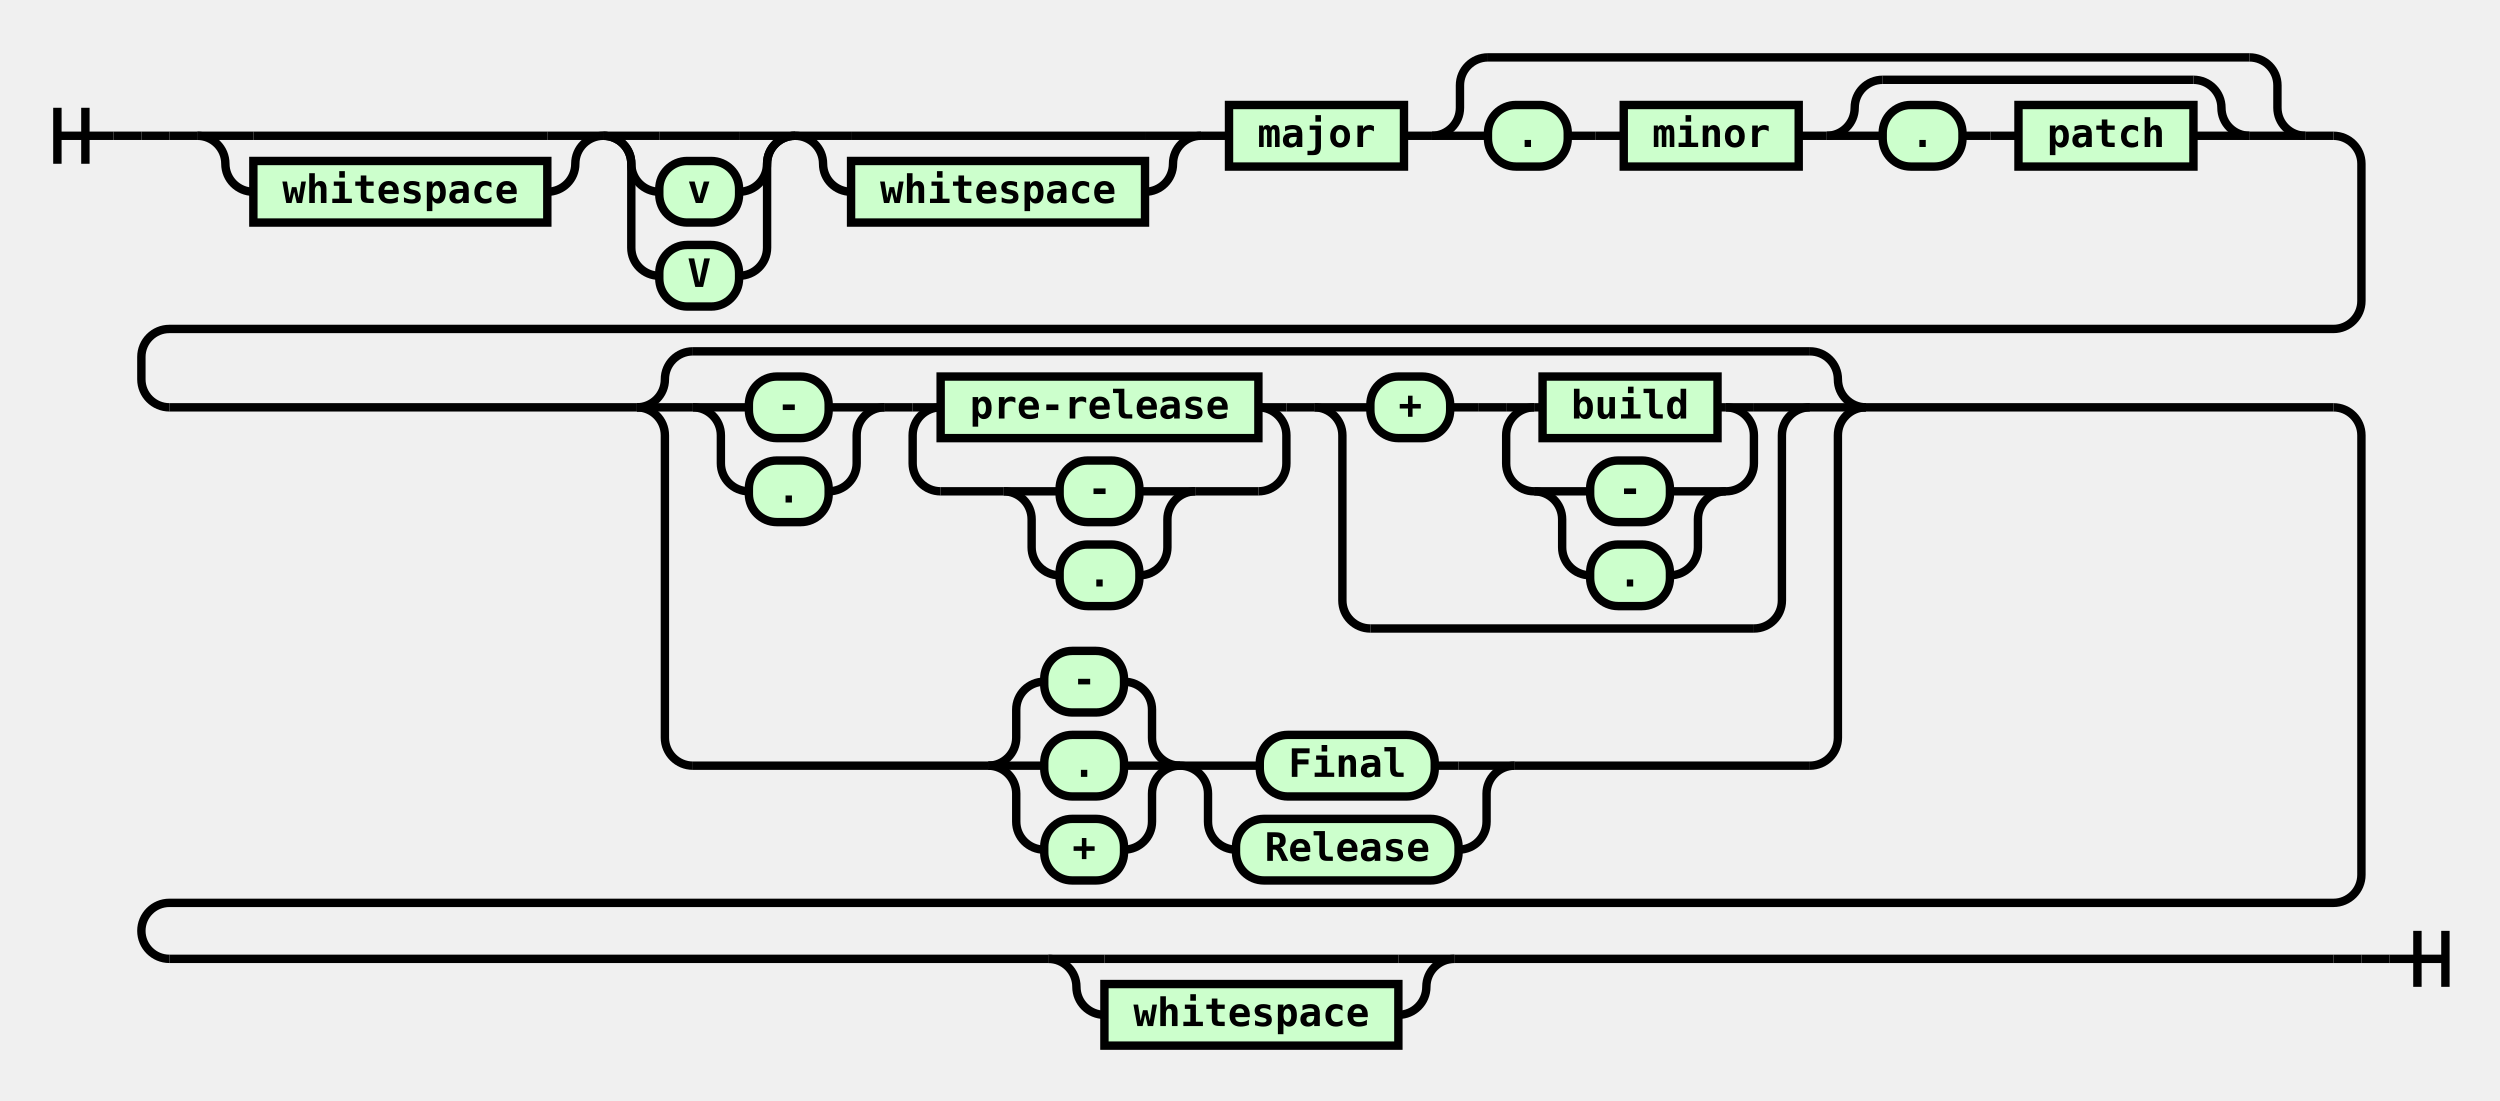
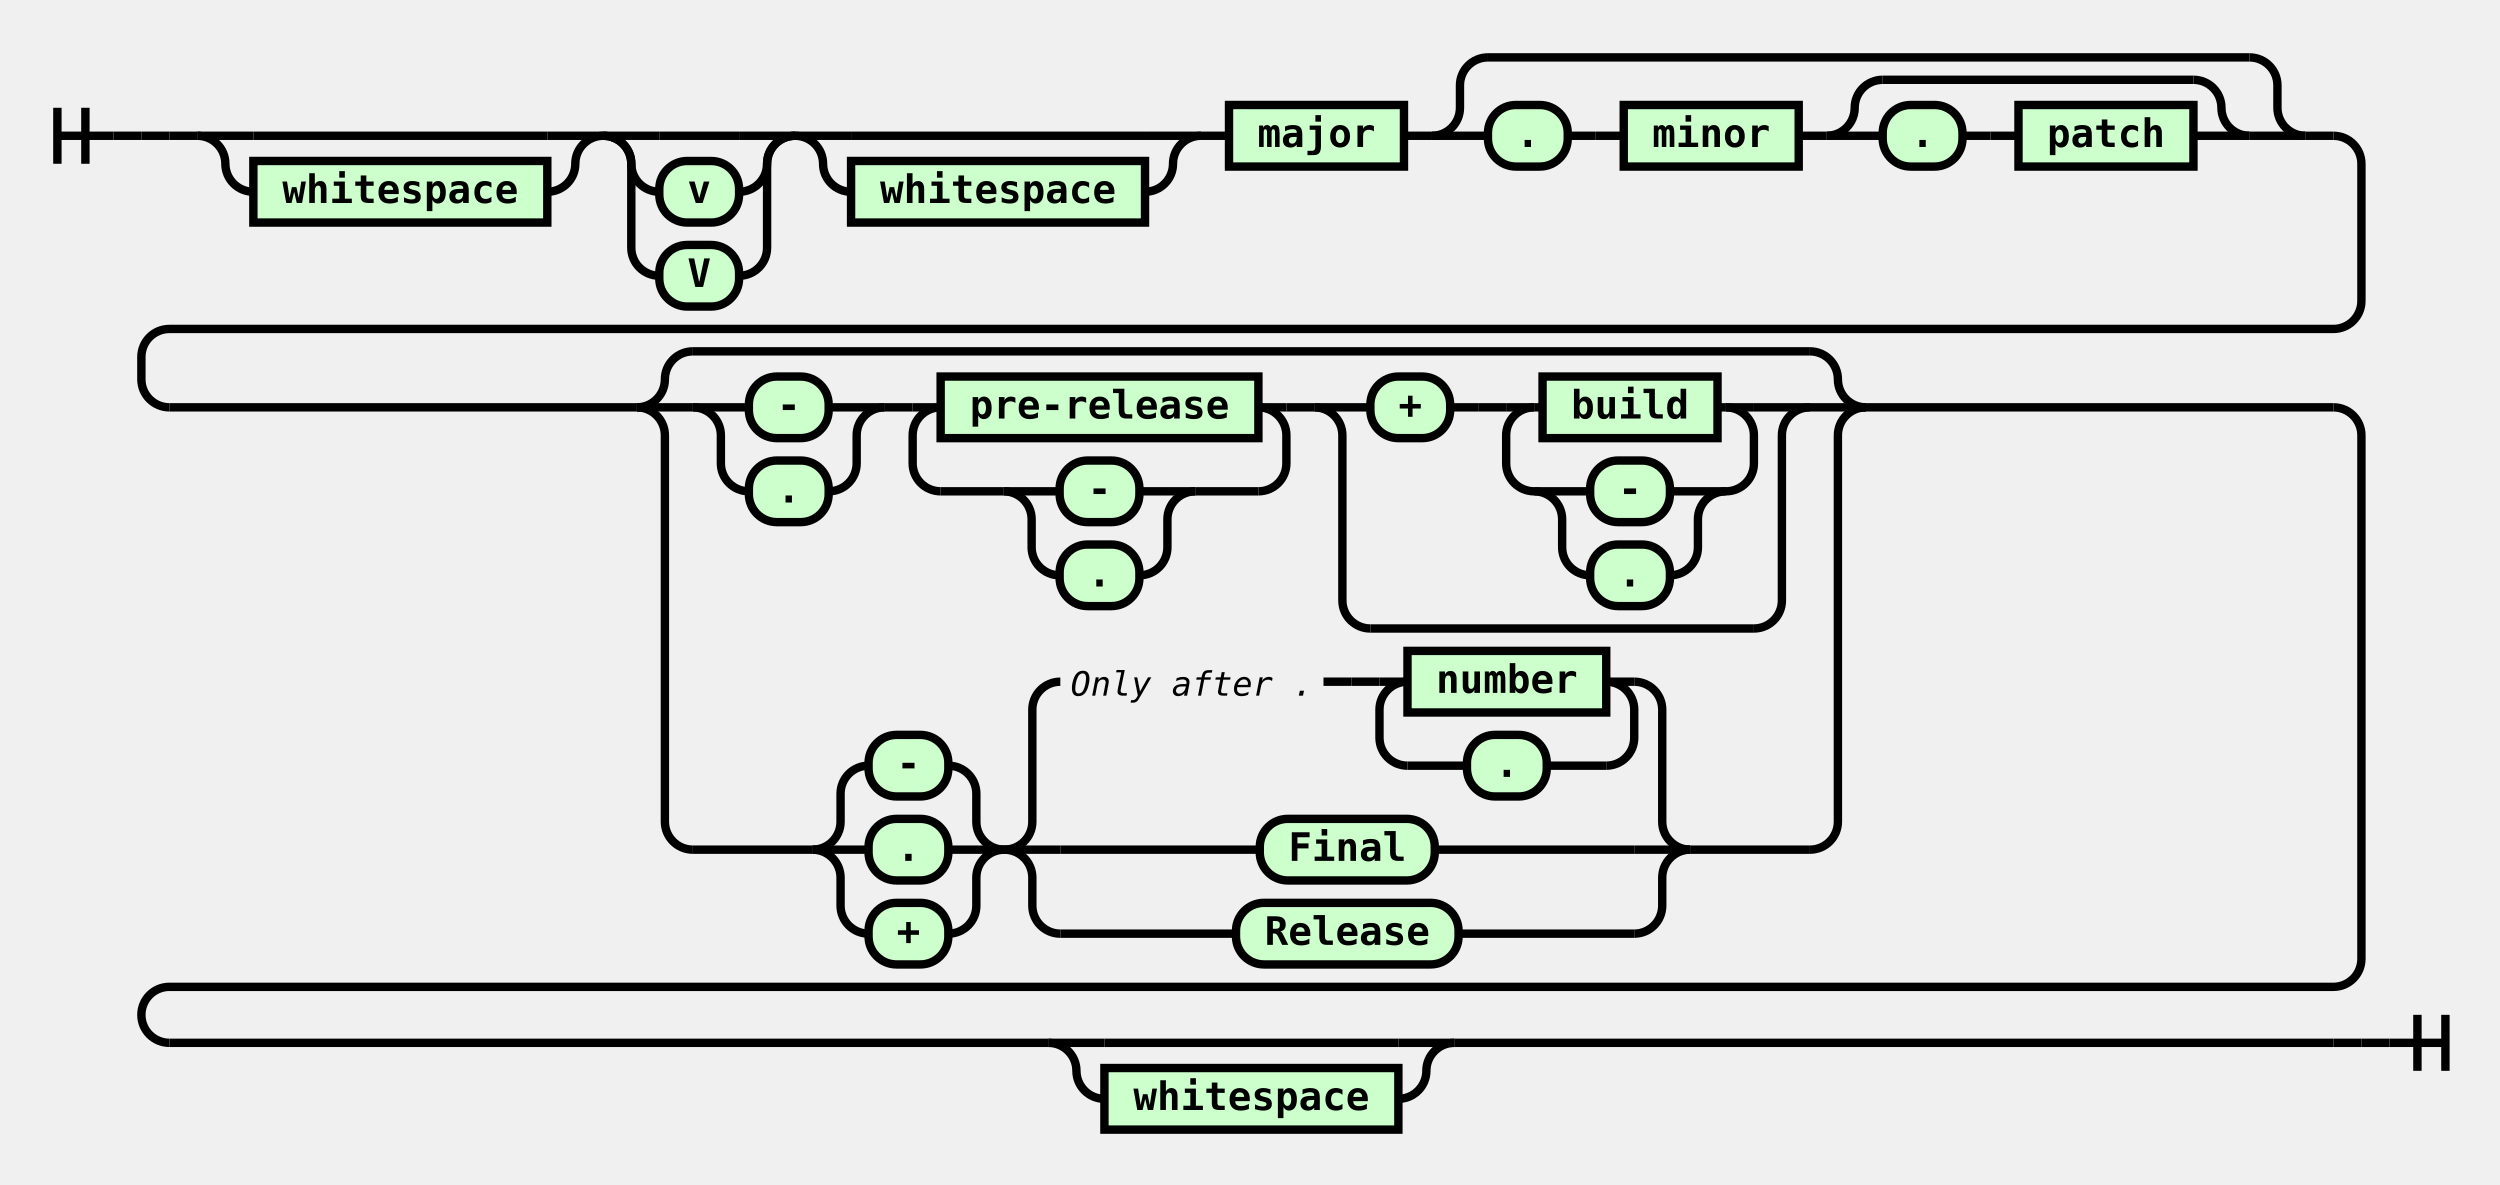
- <svg xmlns="http://www.w3.org/2000/svg" class="railroad-diagram" width="893" height="393" viewBox="0 0 893 393">
+ <svg xmlns="http://www.w3.org/2000/svg" class="railroad-diagram" width="893" height="423" viewBox="0 0 893 423">
  <g transform="translate(.5 .5)">
    <g>
      <path d="M20 38v20m10 -20v20m-10 -10h20" />
    </g>
    <path d="M40 48h10" />
    <g>
      <path d="M50 48h0" />
      <path d="M50 48h10" />
      <g>
        <path d="M60 48h10" />
        <path d="M823 48h10" />
        <g>
          <path d="M70 48h0" />
          <path d="M215 48h0" />
          <path d="M70 48h20" />
          <g>
            <path d="M90 48h105" />
          </g>
          <path d="M195 48h20" />
          <path d="M70 48a10 10 0 0 1 10 10v0a10 10 0 0 0 10 10" />
          <g class="non-terminal ">
            <path d="M90 68h0" />
            <path d="M195 68h0" />
            <rect x="90" y="57" width="105" height="22" />
            <text x="142.5" y="72">whitespace</text>
          </g>
          <path d="M195 68a10 10 0 0 0 10 -10v0a10 10 0 0 1 10 -10" />
        </g>
        <g>
          <path d="M215 48h0" />
          <path d="M283.5 48h0" />
          <path d="M215 48h20" />
          <g>
            <path d="M235 48h28.5" />
          </g>
          <path d="M263.5 48h20" />
          <path d="M215 48a10 10 0 0 1 10 10v0a10 10 0 0 0 10 10" />
          <g class="terminal ">
            <path d="M235 68h0" />
            <path d="M263.5 68h0" />
            <rect x="235" y="57" width="28.5" height="22" rx="10" ry="10" />
            <text x="249.25" y="72">v</text>
          </g>
          <path d="M263.5 68a10 10 0 0 0 10 -10v0a10 10 0 0 1 10 -10" />
          <path d="M215 48a10 10 0 0 1 10 10v30a10 10 0 0 0 10 10" />
          <g class="terminal ">
            <path d="M235 98h0" />
            <path d="M263.5 98h0" />
            <rect x="235" y="87" width="28.5" height="22" rx="10" ry="10" />
            <text x="249.25" y="102">V</text>
          </g>
          <path d="M263.5 98a10 10 0 0 0 10 -10v-30a10 10 0 0 1 10 -10" />
        </g>
        <g>
          <path d="M283.5 48h0" />
          <path d="M428.5 48h0" />
          <path d="M283.5 48h20" />
          <g>
            <path d="M303.5 48h105" />
          </g>
          <path d="M408.5 48h20" />
          <path d="M283.5 48a10 10 0 0 1 10 10v0a10 10 0 0 0 10 10" />
          <g class="non-terminal ">
            <path d="M303.5 68h0" />
            <path d="M408.5 68h0" />
            <rect x="303.5" y="57" width="105" height="22" />
            <text x="356" y="72">whitespace</text>
          </g>
          <path d="M408.5 68a10 10 0 0 0 10 -10v0a10 10 0 0 1 10 -10" />
        </g>
        <path d="M428.5 48h10" />
        <g class="non-terminal ">
          <path d="M438.5 48h0" />
          <path d="M501 48h0" />
          <rect x="438.5" y="37" width="62.5" height="22" />
          <text x="469.75" y="52">major</text>
        </g>
        <path d="M501 48h10" />
        <g>
          <path d="M511 48h0" />
          <path d="M823 48h0" />
          <path d="M511 48a10 10 0 0 0 10 -10v-8a10 10 0 0 1 10 -10" />
          <g>
            <path d="M531 20h272" />
          </g>
          <path d="M803 20a10 10 0 0 1 10 10v8a10 10 0 0 0 10 10" />
          <path d="M511 48h20" />
          <g>
            <path d="M531 48h0" />
            <path d="M803 48h0" />
            <g class="terminal ">
              <path d="M531 48h0" />
              <path d="M559.5 48h0" />
              <rect x="531" y="37" width="28.5" height="22" rx="10" ry="10" />
              <text x="545.25" y="52">.</text>
            </g>
            <path d="M559.5 48h10" />
            <path d="M569.5 48h10" />
            <g class="non-terminal ">
              <path d="M579.5 48h0" />
              <path d="M642 48h0" />
              <rect x="579.5" y="37" width="62.5" height="22" />
              <text x="610.75" y="52">minor</text>
            </g>
            <path d="M642 48h10" />
            <g>
              <path d="M652 48h0" />
              <path d="M803 48h0" />
              <path d="M652 48a10 10 0 0 0 10 -10v0a10 10 0 0 1 10 -10" />
              <g>
                <path d="M672 28h111" />
              </g>
              <path d="M783 28a10 10 0 0 1 10 10v0a10 10 0 0 0 10 10" />
              <path d="M652 48h20" />
              <g>
                <path d="M672 48h0" />
                <path d="M783 48h0" />
                <g class="terminal ">
                  <path d="M672 48h0" />
                  <path d="M700.5 48h0" />
                  <rect x="672" y="37" width="28.5" height="22" rx="10" ry="10" />
                  <text x="686.25" y="52">.</text>
                </g>
                <path d="M700.5 48h10" />
                <path d="M710.5 48h10" />
                <g class="non-terminal ">
                  <path d="M720.5 48h0" />
                  <path d="M783 48h0" />
                  <rect x="720.5" y="37" width="62.5" height="22" />
                  <text x="751.75" y="52">patch</text>
                </g>
              </g>
              <path d="M783 48h20" />
            </g>
          </g>
          <path d="M803 48h20" />
        </g>
      </g>
      <path d="M833 48a10 10 0 0 1 10 10v49a10 10 0 0 1 -10 10h-773a10 10 0 0 0 -10 10v8a10 10 0 0 0 10 10" />
      <g>
        <path d="M60 145h167" />
        <path d="M666 145h167" />
        <path d="M227 145a10 10 0 0 0 10 -10v0a10 10 0 0 1 10 -10" />
        <g>
          <path d="M247 125h399" />
        </g>
        <path d="M646 125a10 10 0 0 1 10 10v0a10 10 0 0 0 10 10" />
        <path d="M227 145h20" />
        <g>
          <path d="M247 145h0" />
          <path d="M646 145h0" />
          <g>
            <path d="M247 145h0" />
            <path d="M315.5 145h0" />
            <path d="M247 145h20" />
            <g class="terminal ">
              <path d="M267 145h0" />
              <path d="M295.5 145h0" />
              <rect x="267" y="134" width="28.5" height="22" rx="10" ry="10" />
              <text x="281.25" y="149">-</text>
            </g>
            <path d="M295.5 145h20" />
            <path d="M247 145a10 10 0 0 1 10 10v10a10 10 0 0 0 10 10" />
            <g class="terminal ">
              <path d="M267 175h0" />
              <path d="M295.5 175h0" />
              <rect x="267" y="164" width="28.5" height="22" rx="10" ry="10" />
              <text x="281.25" y="179">.</text>
            </g>
            <path d="M295.5 175a10 10 0 0 0 10 -10v-10a10 10 0 0 1 10 -10" />
          </g>
          <path d="M315.5 145h10" />
          <g>
            <path d="M325.5 145h0" />
            <path d="M459 145h0" />
            <path d="M325.5 145h10" />
            <g class="non-terminal ">
              <path d="M335.5 145h0" />
              <path d="M449 145h0" />
              <rect x="335.5" y="134" width="113.5" height="22" />
              <text x="392.25" y="149">pre-release</text>
            </g>
            <path d="M449 145h10" />
            <path d="M335.5 145a10 10 0 0 0 -10 10v10a10 10 0 0 0 10 10" />
            <g>
              <path d="M335.5 175h22.5" />
              <path d="M426.5 175h22.5" />
              <path d="M358 175h20" />
              <g class="terminal ">
                <path d="M378 175h0" />
                <path d="M406.5 175h0" />
                <rect x="378" y="164" width="28.5" height="22" rx="10" ry="10" />
                <text x="392.25" y="179">-</text>
              </g>
              <path d="M406.5 175h20" />
              <path d="M358 175a10 10 0 0 1 10 10v10a10 10 0 0 0 10 10" />
              <g class="terminal ">
                <path d="M378 205h0" />
                <path d="M406.5 205h0" />
                <rect x="378" y="194" width="28.5" height="22" rx="10" ry="10" />
                <text x="392.25" y="209">.</text>
              </g>
              <path d="M406.5 205a10 10 0 0 0 10 -10v-10a10 10 0 0 1 10 -10" />
            </g>
            <path d="M449 175a10 10 0 0 0 10 -10v-10a10 10 0 0 0 -10 -10" />
          </g>
          <path d="M459 145h10" />
          <g>
            <path d="M469 145h0" />
            <path d="M646 145h0" />
            <path d="M469 145h20" />
            <g>
              <path d="M489 145h0" />
              <path d="M626 145h0" />
              <g class="terminal ">
                <path d="M489 145h0" />
                <path d="M517.5 145h0" />
                <rect x="489" y="134" width="28.5" height="22" rx="10" ry="10" />
                <text x="503.25" y="149">+</text>
              </g>
              <path d="M517.5 145h10" />
              <path d="M527.5 145h10" />
              <g>
                <path d="M537.5 145h0" />
                <path d="M626 145h0" />
                <path d="M537.5 145h10" />
                <g class="non-terminal ">
                  <path d="M547.5 145h3" />
                  <path d="M613 145h3" />
                  <rect x="550.5" y="134" width="62.5" height="22" />
                  <text x="581.75" y="149">build</text>
                </g>
                <path d="M616 145h10" />
                <path d="M547.5 145a10 10 0 0 0 -10 10v10a10 10 0 0 0 10 10" />
                <g>
                  <path d="M547.5 175h0" />
                  <path d="M616 175h0" />
                  <path d="M547.5 175h20" />
                  <g class="terminal ">
                    <path d="M567.5 175h0" />
                    <path d="M596 175h0" />
                    <rect x="567.5" y="164" width="28.5" height="22" rx="10" ry="10" />
                    <text x="581.75" y="179">-</text>
                  </g>
                  <path d="M596 175h20" />
                  <path d="M547.5 175a10 10 0 0 1 10 10v10a10 10 0 0 0 10 10" />
                  <g class="terminal ">
                    <path d="M567.5 205h0" />
                    <path d="M596 205h0" />
                    <rect x="567.5" y="194" width="28.5" height="22" rx="10" ry="10" />
                    <text x="581.75" y="209">.</text>
                  </g>
                  <path d="M596 205a10 10 0 0 0 10 -10v-10a10 10 0 0 1 10 -10" />
                </g>
                <path d="M616 175a10 10 0 0 0 10 -10v-10a10 10 0 0 0 -10 -10" />
              </g>
            </g>
            <path d="M626 145h20" />
            <path d="M469 145a10 10 0 0 1 10 10v59a10 10 0 0 0 10 10" />
            <g>
              <path d="M489 224h137" />
            </g>
            <path d="M626 224a10 10 0 0 0 10 -10v-59a10 10 0 0 1 10 -10" />
          </g>
        </g>
        <path d="M646 145h20" />
-         <path d="M227 145a10 10 0 0 1 10 10v108a10 10 0 0 0 10 10" />
-         <g>
-           <path d="M247 273h105.5" />
-           <path d="M540.5 273h105.5" />
-           <g>
-             <path d="M352.5 273h0" />
-             <path d="M421 273h0" />
-             <path d="M352.5 273a10 10 0 0 0 10 -10v-10a10 10 0 0 1 10 -10" />
-             <g class="terminal ">
-               <path d="M372.5 243h0" />
-               <path d="M401 243h0" />
-               <rect x="372.5" y="232" width="28.5" height="22" rx="10" ry="10" />
-               <text x="386.75" y="247">-</text>
-             </g>
-             <path d="M401 243a10 10 0 0 1 10 10v10a10 10 0 0 0 10 10" />
-             <path d="M352.5 273h20" />
-             <g class="terminal ">
-               <path d="M372.5 273h0" />
-               <path d="M401 273h0" />
-               <rect x="372.5" y="262" width="28.5" height="22" rx="10" ry="10" />
-               <text x="386.75" y="277">.</text>
-             </g>
-             <path d="M401 273h20" />
-             <path d="M352.5 273a10 10 0 0 1 10 10v10a10 10 0 0 0 10 10" />
-             <g class="terminal ">
-               <path d="M372.5 303h0" />
-               <path d="M401 303h0" />
-               <rect x="372.5" y="292" width="28.5" height="22" rx="10" ry="10" />
-               <text x="386.75" y="307">+</text>
-             </g>
-             <path d="M401 303a10 10 0 0 0 10 -10v-10a10 10 0 0 1 10 -10" />
-           </g>
-           <g>
-             <path d="M421 273h0" />
-             <path d="M540.5 273h0" />
-             <path d="M421 273h20" />
-             <g class="terminal ">
-               <path d="M441 273h8.5" />
-               <path d="M512 273h8.5" />
-               <rect x="449.5" y="262" width="62.5" height="22" rx="10" ry="10" />
-               <text x="480.75" y="277">Final</text>
-             </g>
-             <path d="M520.5 273h20" />
-             <path d="M421 273a10 10 0 0 1 10 10v10a10 10 0 0 0 10 10" />
-             <g class="terminal ">
-               <path d="M441 303h0" />
-               <path d="M520.5 303h0" />
-               <rect x="441" y="292" width="79.5" height="22" rx="10" ry="10" />
-               <text x="480.75" y="307">Release</text>
-             </g>
-             <path d="M520.5 303a10 10 0 0 0 10 -10v-10a10 10 0 0 1 10 -10" />
-           </g>
-         </g>
-         <path d="M646 273a10 10 0 0 0 10 -10v-108a10 10 0 0 1 10 -10" />
+         <path d="M227 145a10 10 0 0 1 10 10v138a10 10 0 0 0 10 10" />
+         <g>
+           <path d="M247 303h42.75" />
+           <path d="M603.25 303h42.75" />
+           <g>
+             <path d="M289.75 303h0" />
+             <path d="M358.25 303h0" />
+             <path d="M289.75 303a10 10 0 0 0 10 -10v-10a10 10 0 0 1 10 -10" />
+             <g class="terminal ">
+               <path d="M309.75 273h0" />
+               <path d="M338.25 273h0" />
+               <rect x="309.75" y="262" width="28.5" height="22" rx="10" ry="10" />
+               <text x="324" y="277">-</text>
+             </g>
+             <path d="M338.25 273a10 10 0 0 1 10 10v10a10 10 0 0 0 10 10" />
+             <path d="M289.75 303h20" />
+             <g class="terminal ">
+               <path d="M309.75 303h0" />
+               <path d="M338.25 303h0" />
+               <rect x="309.75" y="292" width="28.5" height="22" rx="10" ry="10" />
+               <text x="324" y="307">.</text>
+             </g>
+             <path d="M338.25 303h20" />
+             <path d="M289.75 303a10 10 0 0 1 10 10v10a10 10 0 0 0 10 10" />
+             <g class="terminal ">
+               <path d="M309.75 333h0" />
+               <path d="M338.25 333h0" />
+               <rect x="309.75" y="322" width="28.5" height="22" rx="10" ry="10" />
+               <text x="324" y="337">+</text>
+             </g>
+             <path d="M338.25 333a10 10 0 0 0 10 -10v-10a10 10 0 0 1 10 -10" />
+           </g>
+           <g>
+             <path d="M358.25 303h0" />
+             <path d="M603.25 303h0" />
+             <path d="M358.25 303a10 10 0 0 0 10 -10v-40a10 10 0 0 1 10 -10" />
+             <g>
+               <path d="M378.25 243h0" />
+               <path d="M583.25 243h0" />
+               <g class="comment ">
+                 <path d="M378.25 243h0" />
+                 <path d="M472.25 243h0" />
+                 <text x="425.25" y="248" class="comment">Only after .</text>
+               </g>
+               <path d="M472.25 243h10" />
+               <path d="M482.25 243h10" />
+               <g>
+                 <path d="M492.25 243h0" />
+                 <path d="M583.25 243h0" />
+                 <path d="M492.25 243h10" />
+                 <g class="non-terminal ">
+                   <path d="M502.25 243h0" />
+                   <path d="M573.25 243h0" />
+                   <rect x="502.25" y="232" width="71" height="22" />
+                   <text x="537.75" y="247">number</text>
+                 </g>
+                 <path d="M573.25 243h10" />
+                 <path d="M502.25 243a10 10 0 0 0 -10 10v10a10 10 0 0 0 10 10" />
+                 <g class="terminal ">
+                   <path d="M502.25 273h21.25" />
+                   <path d="M552 273h21.25" />
+                   <rect x="523.5" y="262" width="28.5" height="22" rx="10" ry="10" />
+                   <text x="537.75" y="277">.</text>
+                 </g>
+                 <path d="M573.25 273a10 10 0 0 0 10 -10v-10a10 10 0 0 0 -10 -10" />
+               </g>
+             </g>
+             <path d="M583.25 243a10 10 0 0 1 10 10v40a10 10 0 0 0 10 10" />
+             <path d="M358.25 303h20" />
+             <g class="terminal ">
+               <path d="M378.25 303h71.25" />
+               <path d="M512 303h71.25" />
+               <rect x="449.5" y="292" width="62.5" height="22" rx="10" ry="10" />
+               <text x="480.75" y="307">Final</text>
+             </g>
+             <path d="M583.25 303h20" />
+             <path d="M358.25 303a10 10 0 0 1 10 10v10a10 10 0 0 0 10 10" />
+             <g class="terminal ">
+               <path d="M378.25 333h62.75" />
+               <path d="M520.5 333h62.75" />
+               <rect x="441" y="322" width="79.5" height="22" rx="10" ry="10" />
+               <text x="480.75" y="337">Release</text>
+             </g>
+             <path d="M583.25 333a10 10 0 0 0 10 -10v-10a10 10 0 0 1 10 -10" />
+           </g>
+         </g>
+         <path d="M646 303a10 10 0 0 0 10 -10v-138a10 10 0 0 1 10 -10" />
      </g>
-       <path d="M833 145a10 10 0 0 1 10 10v157a10 10 0 0 1 -10 10h-773a10 10 0 0 0 -10 10v0a10 10 0 0 0 10 10" />
+       <path d="M833 145a10 10 0 0 1 10 10v187a10 10 0 0 1 -10 10h-773a10 10 0 0 0 -10 10v0a10 10 0 0 0 10 10" />
      <g>
-         <path d="M60 342h314" />
-         <path d="M519 342h314" />
-         <path d="M374 342h20" />
-         <g>
-           <path d="M394 342h105" />
-         </g>
-         <path d="M499 342h20" />
-         <path d="M374 342a10 10 0 0 1 10 10v0a10 10 0 0 0 10 10" />
+         <path d="M60 372h314" />
+         <path d="M519 372h314" />
+         <path d="M374 372h20" />
+         <g>
+           <path d="M394 372h105" />
+         </g>
+         <path d="M499 372h20" />
+         <path d="M374 372a10 10 0 0 1 10 10v0a10 10 0 0 0 10 10" />
        <g class="non-terminal ">
-           <path d="M394 362h0" />
-           <path d="M499 362h0" />
-           <rect x="394" y="351" width="105" height="22" />
-           <text x="446.5" y="366">whitespace</text>
-         </g>
-         <path d="M499 362a10 10 0 0 0 10 -10v0a10 10 0 0 1 10 -10" />
+           <path d="M394 392h0" />
+           <path d="M499 392h0" />
+           <rect x="394" y="381" width="105" height="22" />
+           <text x="446.5" y="396">whitespace</text>
+         </g>
+         <path d="M499 392a10 10 0 0 0 10 -10v0a10 10 0 0 1 10 -10" />
      </g>
-       <path d="M833 342h10" />
-       <path d="M843 342h0" />
+       <path d="M833 372h10" />
+       <path d="M843 372h0" />
    </g>
-     <path d="M843 342h10" />
-     <path d="M 853 342 h 20 m -10 -10 v 20 m 10 -20 v 20" />
+     <path d="M843 372h10" />
+     <path d="M 853 372 h 20 m -10 -10 v 20 m 10 -20 v 20" />
  </g>
  <style>
	svg {
		background-color: hsl(30,20%,95%);
	}
	path {
		stroke-width: 3;
		stroke: black;
		fill: rgba(0,0,0,0);
	}
	text {
		font: bold 14px monospace;
		text-anchor: middle;
		white-space: pre;
	}
	text.diagram-text {
		font-size: 12px;
	}
	text.diagram-arrow {
		font-size: 16px;
	}
	text.label {
		text-anchor: start;
	}
	text.comment {
		font: italic 12px monospace;
	}
	g.non-terminal text {
		/*font-style: italic;*/
	}
	rect {
		stroke-width: 3;
		stroke: black;
		fill: hsl(120,100%,90%);
	}
	rect.group-box {
		stroke: gray;
		stroke-dasharray: 10 5;
		fill: none;
	}
	path.diagram-text {
		stroke-width: 3;
		stroke: black;
		fill: white;
		cursor: help;
	}
	g.diagram-text:hover path.diagram-text {
		fill: #eee;
	}</style>
</svg>
